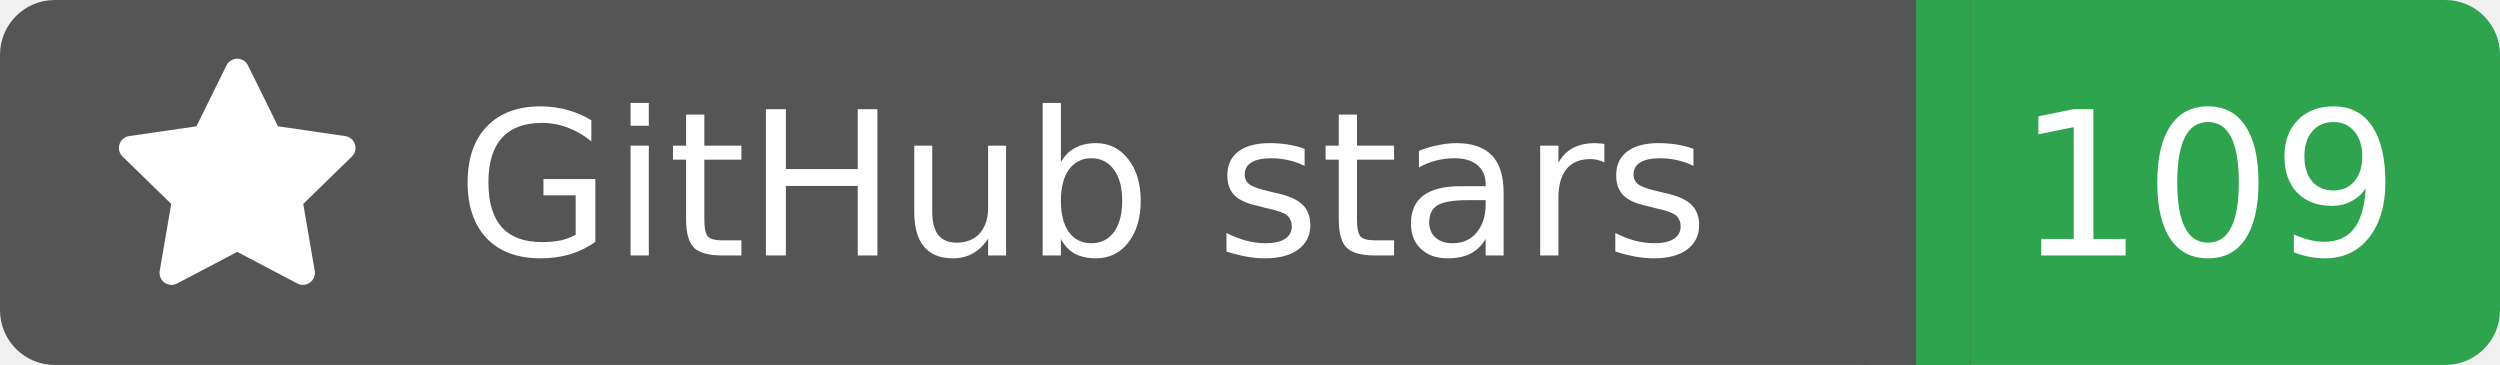
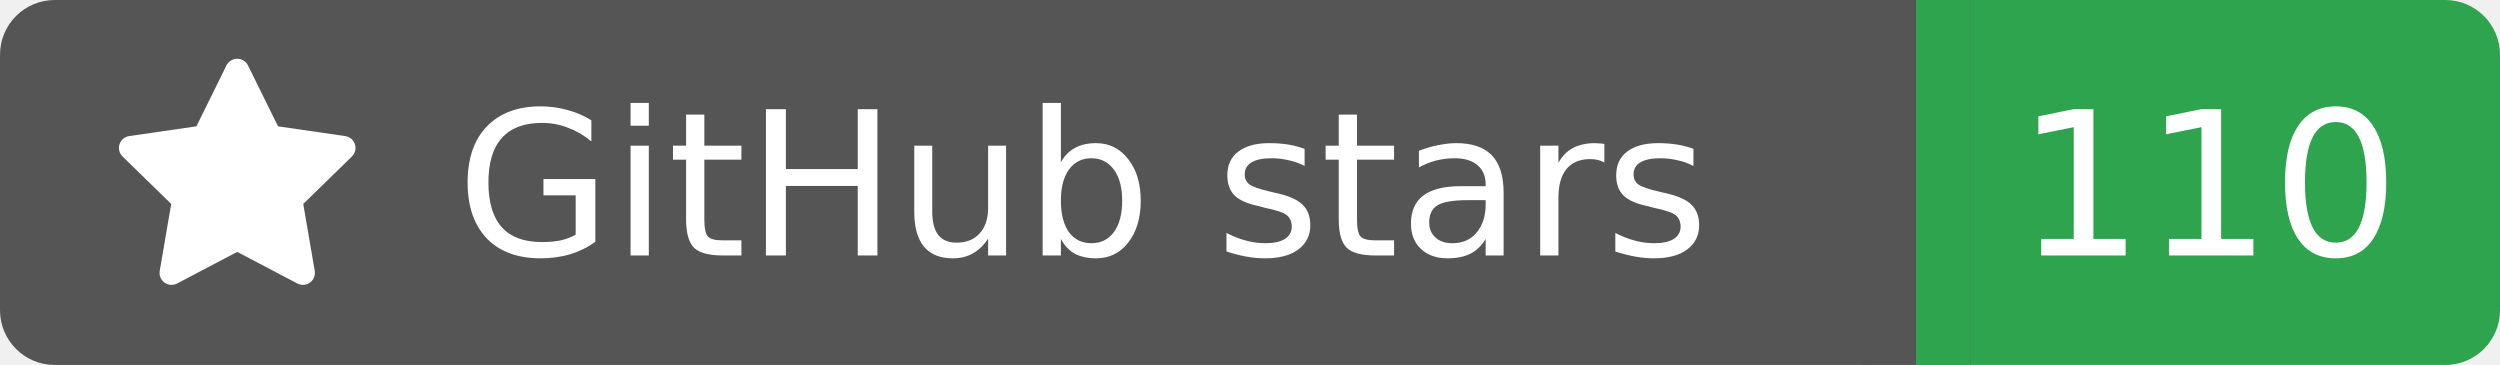
<svg xmlns="http://www.w3.org/2000/svg" width="137" height="20">
  <rect width="105" height="20" rx="3" fill="#555555" />
  <rect x="105" width="32" height="20" rx="3" fill="#2ea44f" />
  <rect x="102" width="6" height="20" fill="#555555" />
  <rect x="105" width="3" height="20" fill="#2ea44f" />
  <g transform="translate(6.0,3.0) scale(0.875)">
    <path d="M8 .25a.75.75 0 0 1 .673.418l1.882 3.815 4.21.612a.75.75 0 0 1 .416 1.279l-3.046 2.97.719 4.192a.751.751 0 0 1-1.088.791L8 12.347l-3.766 1.98a.75.75 0 0 1-1.088-.79l.72-4.194L.818 6.374a.75.75 0 0 1 .416-1.28l4.21-.611L7.327.668A.75.75 0 0 1 8 .25Z" fill="#fff" />
  </g>
  <text x="25" y="14.0" fill="#fff" font-family="Verdana,Geneva,DejaVu Sans,sans-serif" font-size="11" font-weight="normal" font-style="normal">GitHub stars</text>
-   <text x="121" y="14.0" fill="#fff" font-family="Verdana,Geneva,DejaVu Sans,sans-serif" font-size="11" font-weight="normal" font-style="normal" text-anchor="middle">109</text>
+   <text x="121" y="14.0" fill="#fff" font-family="Verdana,Geneva,DejaVu Sans,sans-serif" font-size="11" font-weight="normal" font-style="normal" text-anchor="middle">110</text>
</svg>
